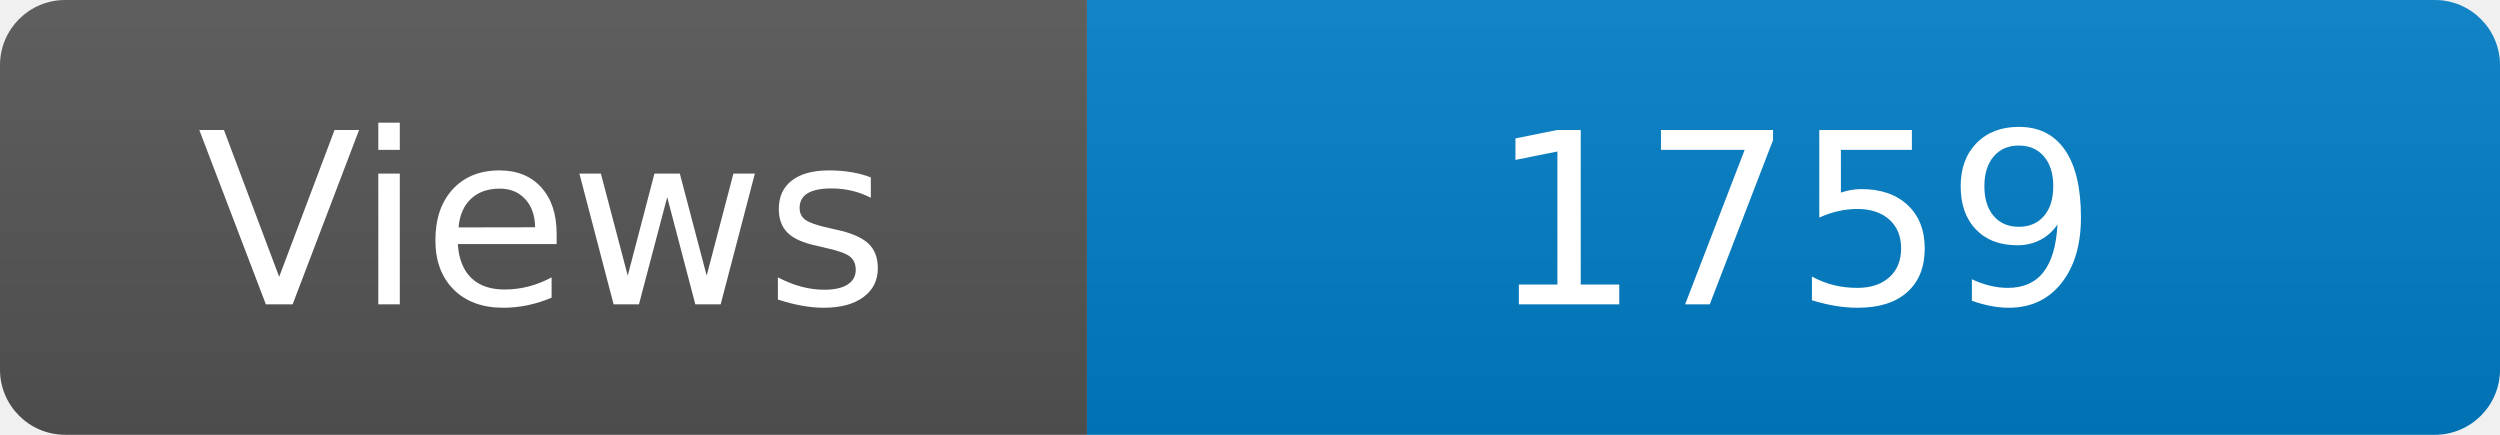
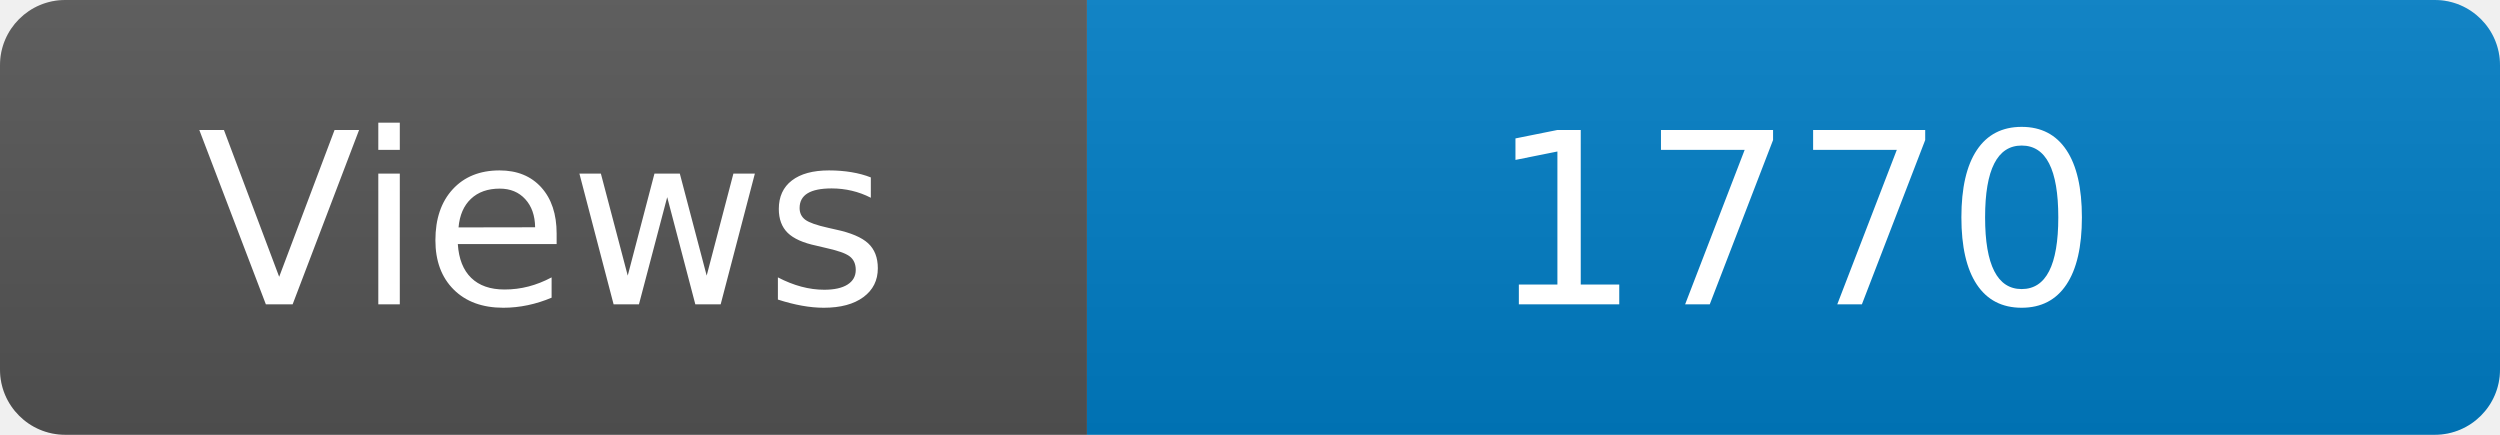
<svg xmlns="http://www.w3.org/2000/svg" width="115" height="20" role="img" aria-label="Maintained?: yes">
  <linearGradient id="s" x2="0" y2="100%">
    <stop offset="0" stop-color="#bbb" stop-opacity=".1" />
    <stop offset="1" stop-opacity=".1" />
  </linearGradient>
  <clipPath id="r">
    <rect width="115" height="20" rx="3" fill="#fff" />
  </clipPath>
  <g clip-path="url(#r)">
    <rect width="50" height="20" fill="#555" />
    <rect x="50" width="160" height="20" fill="#007ec6" />
    <rect width="115" height="20" fill="url(#s)" />
  </g>
  <g fill="#fff" text-anchor="middle" font-family="Verdana,Geneva,DejaVu Sans,sans-serif" font-size="110">
    <text x="250" y="140" transform="scale(.1)" fill="#fff">Views</text>
-     <text x="825" y="140" transform="scale(.1)" fill="#fff">1759</text>
+     <text x="825" y="140" transform="scale(.1)" fill="#fff">1770</text>
  </g>
</svg>
